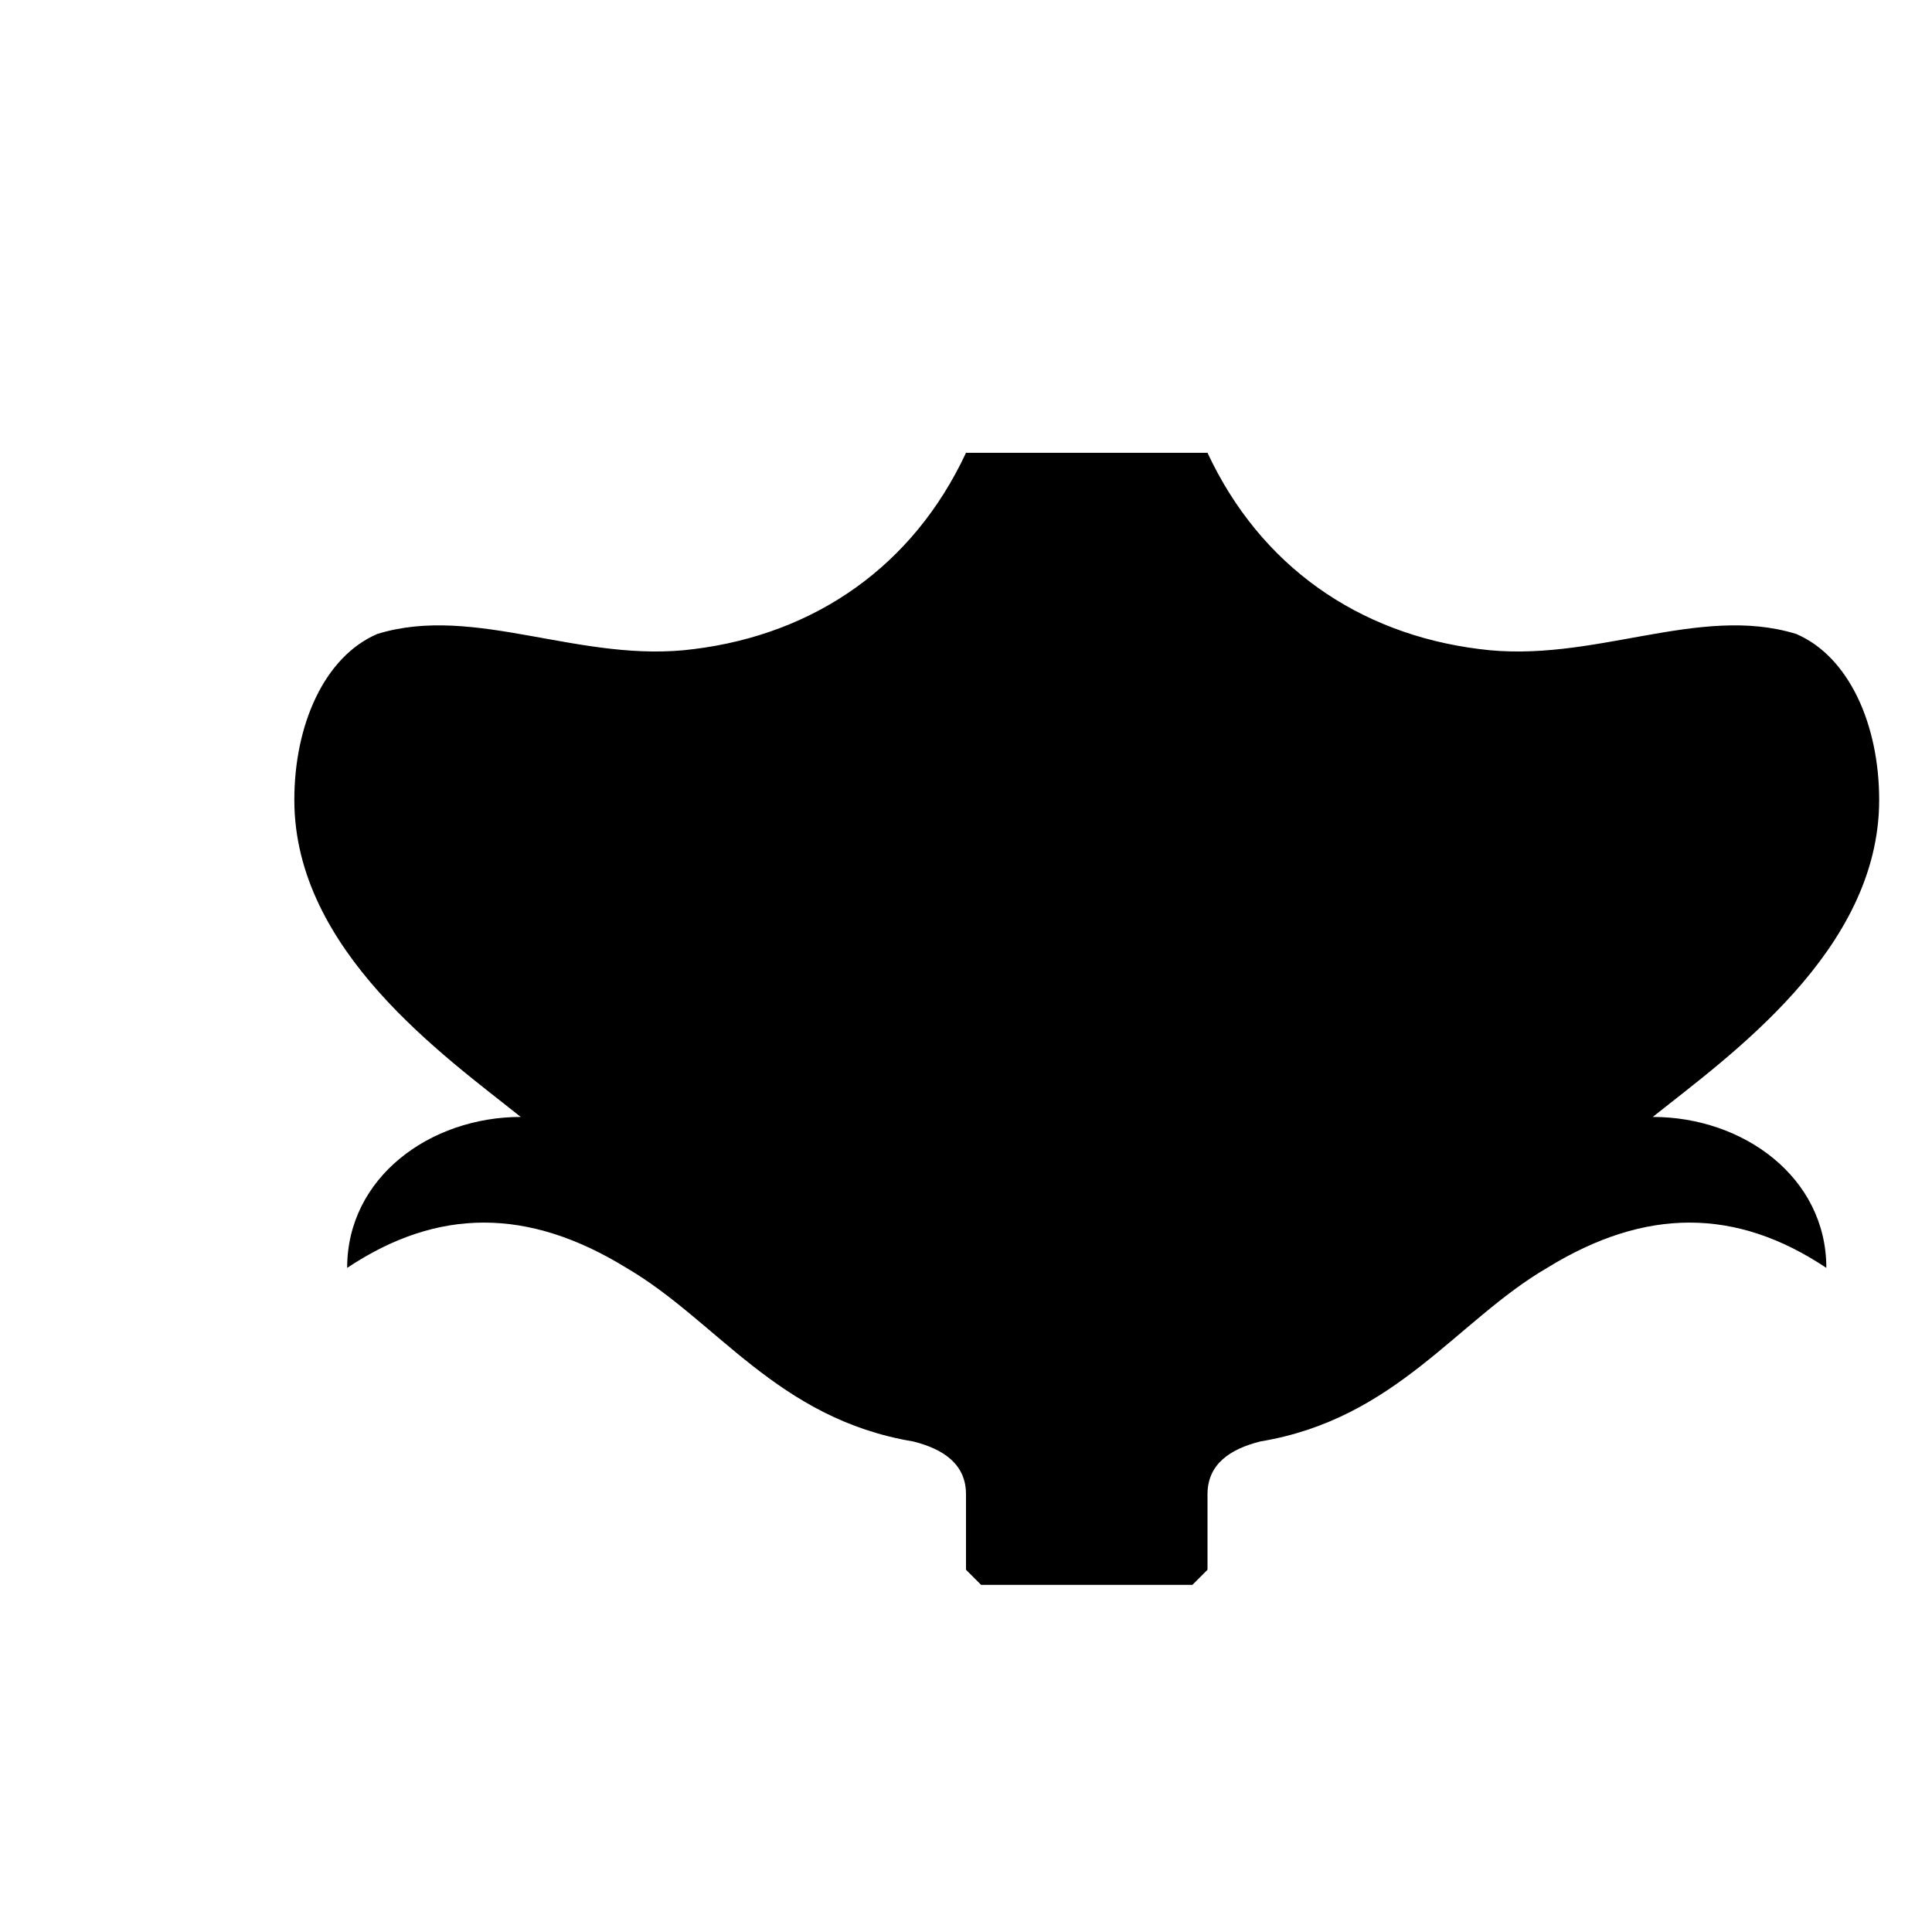
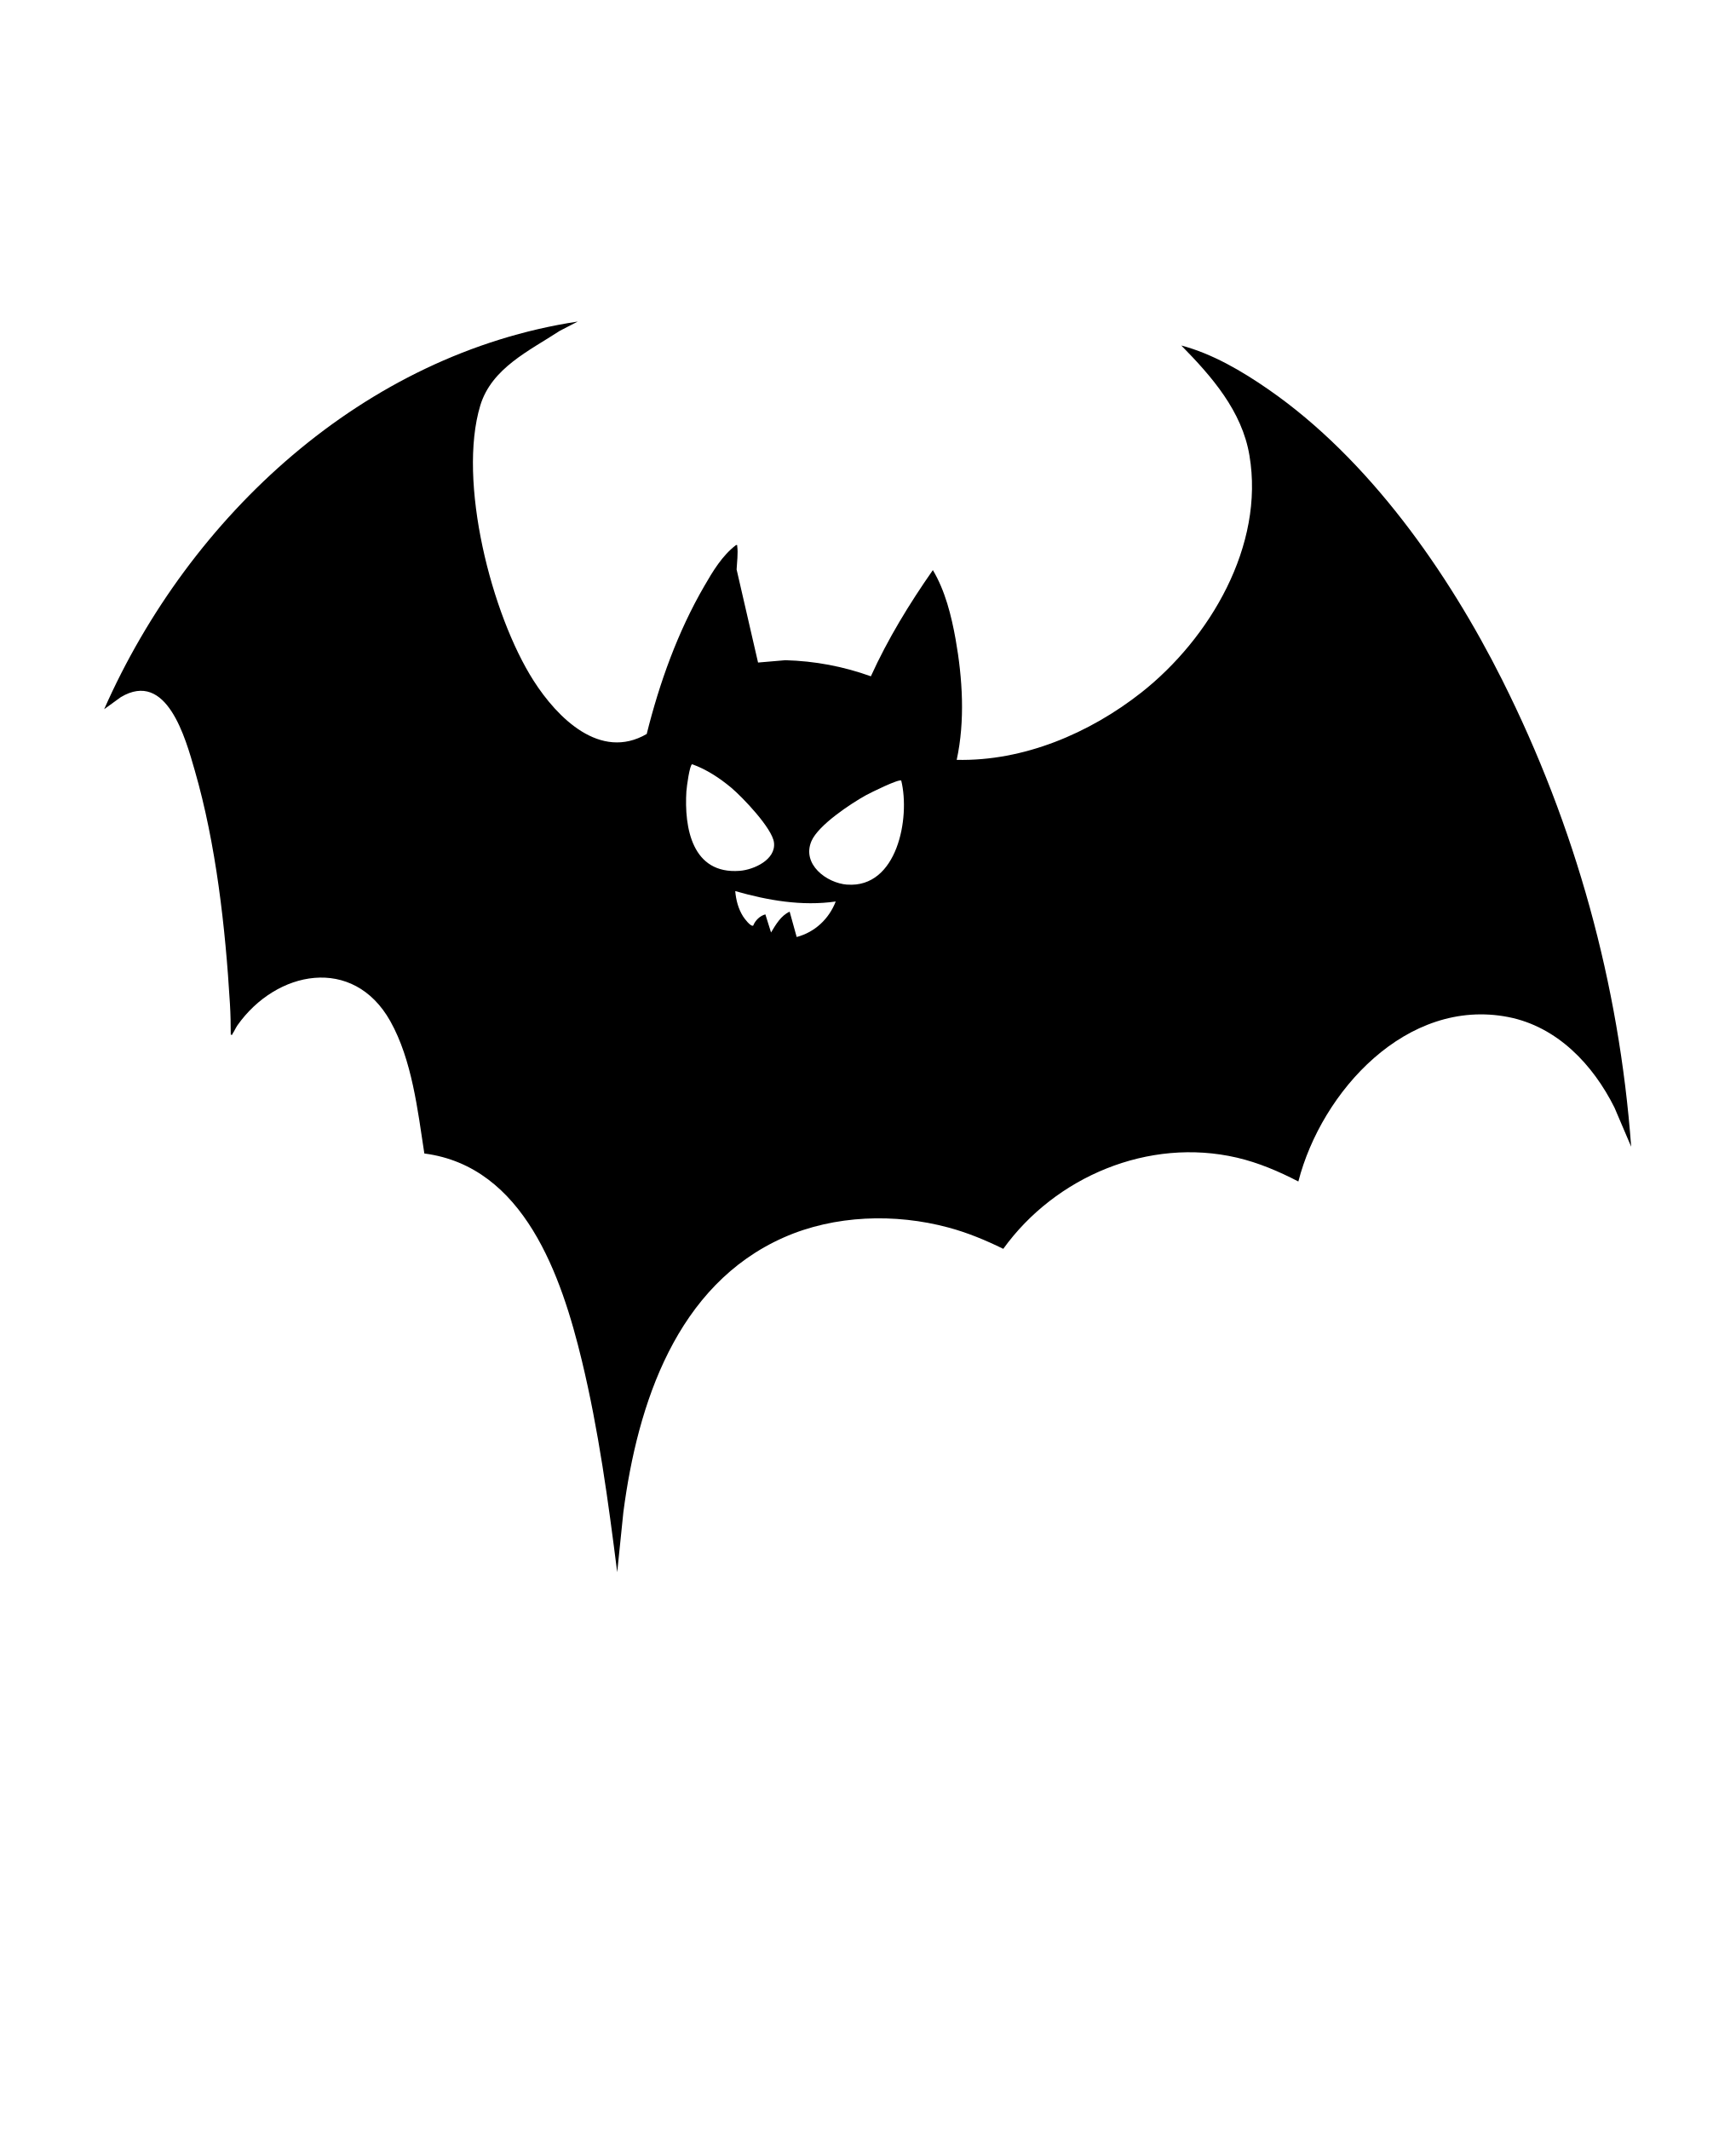
- <svg xmlns="http://www.w3.org/2000/svg" viewBox="0 0 512 512">
-   <path fill="currentColor" d="M256 120c-14 30-40 48-72 52-30 4-58-12-84-4-14 6-22 24-22 44 0 40 40 68 60 84-24 0-46 16-46 40 24-16 48-16 74 0 24 14 40 40 76 46 8 2 14 6 14 14v20l4 4h56l4-4v-20c0-8 6-12 14-14 36-6 52-32 76-46 26-16 50-16 74 0 0-24-22-40-46-40 20-16 60-44 60-84 0-20-8-38-22-44-26-8-54 8-84 4-32-4-58-22-72-52z" />
+ <svg xmlns="http://www.w3.org/2000/svg" viewBox="-5.0 -10.0 110.0 135.0">
+   <path fill="currentColor" d="m90.238 33.109c-3.441-6.852-8.461-14.02-14.82-18.422-1.672-1.16-3.559-2.269-5.531-2.789 1.93 1.961 3.852 4.16 4.32 6.969 0.969 5.711-2.512 11.609-6.859 15.031-3.281 2.578-7.461 4.359-11.699 4.262 0.539-2.481 0.371-5.16-0.07-7.648-0.27-1.5-0.66-3.07-1.441-4.379-1.488 2.129-2.852 4.359-3.93 6.731-1.75-0.629-3.551-0.969-5.422-1.02l-1.73 0.148-1.359-5.898c0.02-0.441 0.102-1.031 0.039-1.469-0.012-0.078 0.031-0.09-0.078-0.078-0.879 0.672-1.469 1.66-2.012 2.602-1.68 2.891-2.84 6.129-3.648 9.371-2.949 1.711-5.672-1.031-7.172-3.379-2.672-4.18-4.828-12.641-3.379-17.441 0.719-2.371 3.109-3.469 5.039-4.731l1.141-0.59c-13.555 2.062-24.605 12.301-30.023 24.57l1.051-0.762c2.922-1.75 4.109 2.621 4.691 4.641 1.352 4.68 1.941 9.941 2.231 14.801 0.039 0.648 0.051 1.301 0.051 1.949 0.129 0.031 0.09-0.02 0.121-0.07 0.109-0.16 0.191-0.359 0.301-0.52 2.461-3.488 7.34-4.449 9.691-0.27 1.379 2.461 1.738 5.641 2.16 8.391 6.328 0.82 8.699 7.789 9.988 13.141 1.059 4.391 1.672 8.922 2.238 13.398l0.391-3.809c0.898-6.859 3.359-14.398 10.172-17.41 3.219-1.422 7.059-1.539 10.43-0.629 1.199 0.32 2.359 0.801 3.481 1.352 3.301-4.578 9.219-7.078 14.809-5.781 1.371 0.32 2.66 0.871 3.898 1.512 1.469-5.711 6.879-11.68 13.309-10.422 3.102 0.609 5.371 3.012 6.731 5.738l1.059 2.481c-0.762-10.328-3.531-20.32-8.16-29.551zm-51.719 7c0.012-0.23 0.199-1.629 0.359-1.672 0.898 0.32 1.738 0.871 2.469 1.48 0.719 0.602 2.621 2.59 2.719 3.488 0.129 1.078-1.27 1.719-2.172 1.789-3.012 0.23-3.531-2.711-3.379-5.078zm6.981 9.262-0.441-1.59c-0.551 0.25-0.879 0.82-1.18 1.32l-0.359-1.148c-0.34 0.09-0.641 0.379-0.77 0.711-0.16 0.09-0.559-0.449-0.641-0.578-0.309-0.488-0.449-1.039-0.5-1.609 2.059 0.59 4.231 0.969 6.371 0.66-0.43 1.109-1.32 1.941-2.469 2.25zm3.211-3.301c-1.32-0.102-2.898-1.301-2.269-2.762 0.441-1.02 2.488-2.371 3.461-2.91 0.27-0.148 2.09-1.051 2.231-0.922 0.578 2.359-0.25 6.828-3.43 6.59z" />
</svg>
